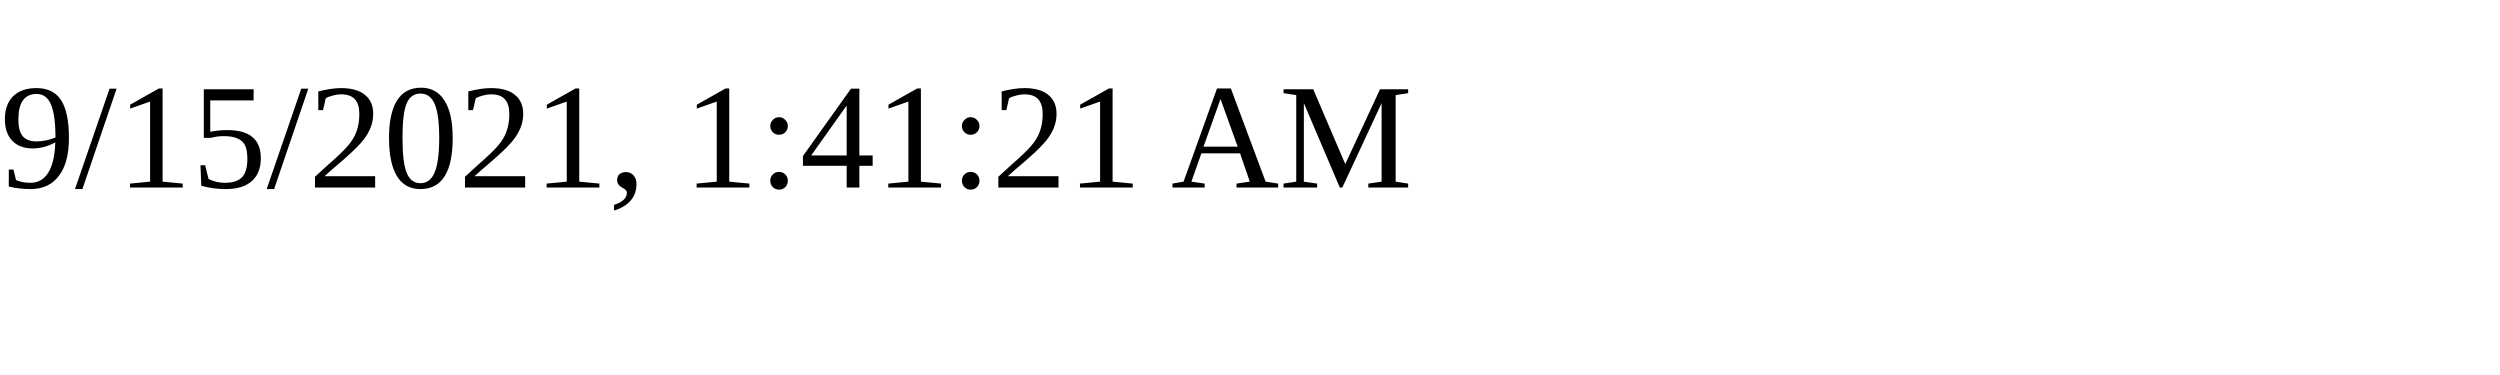
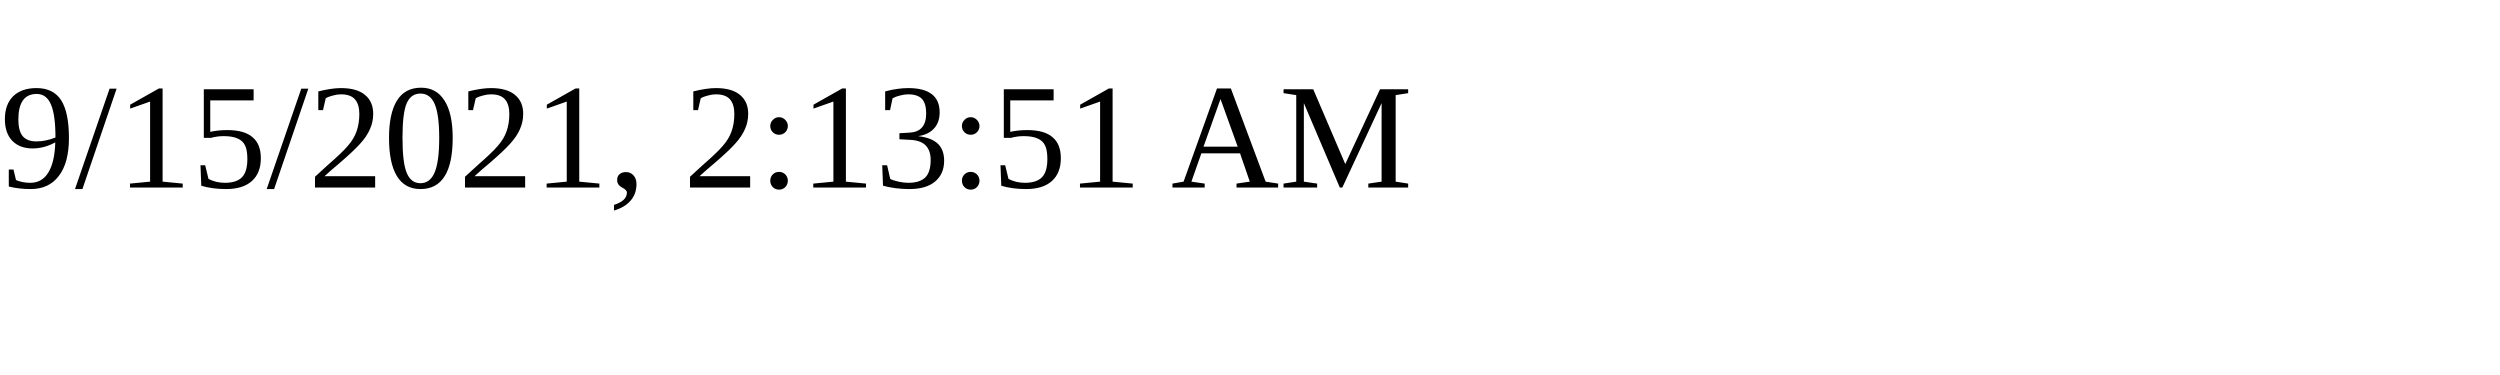
<svg xmlns="http://www.w3.org/2000/svg" height="30" width="200">
-   <text x="0" y="15">9/15/2021, 1:41:21 AM</text>
+   <text x="0" y="15">9/15/2021, 2:13:51 AM</text>
</svg>
